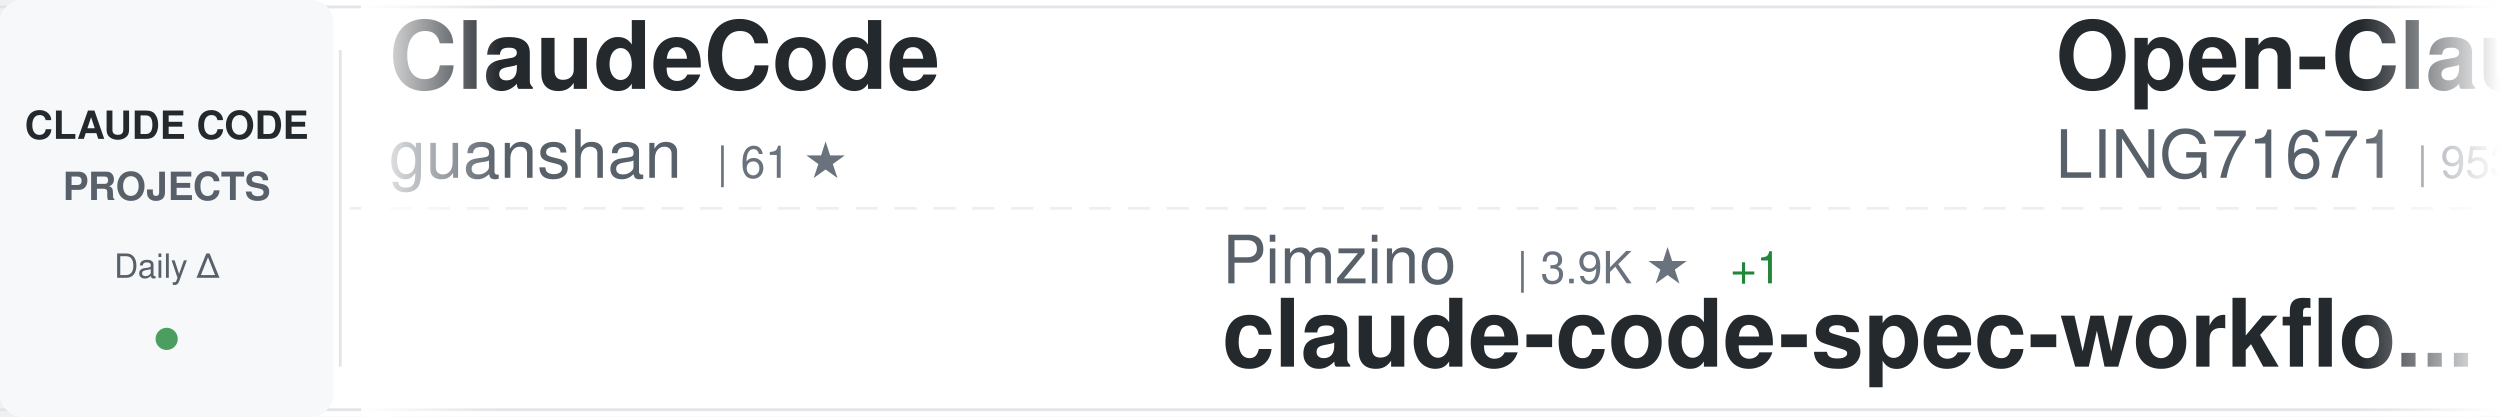
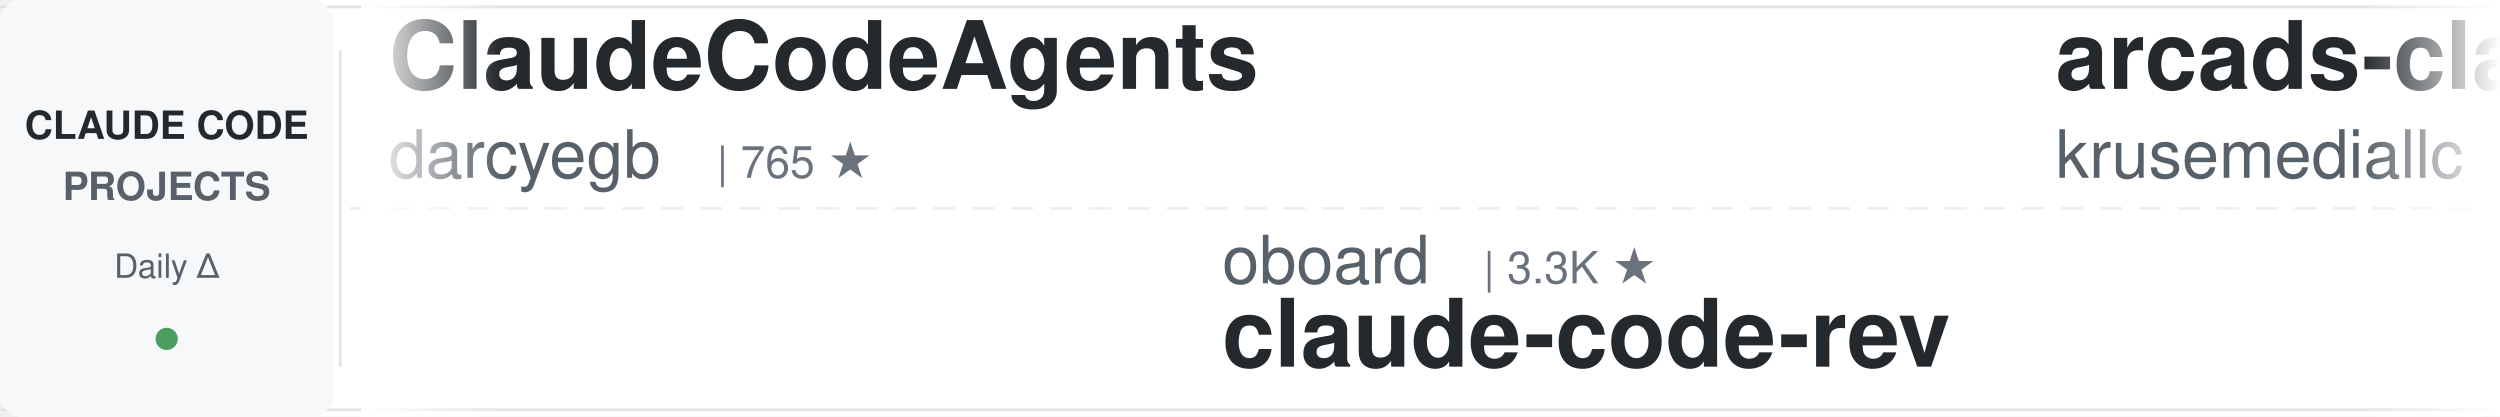
<svg xmlns="http://www.w3.org/2000/svg" width="900" height="150">
  <defs>
    <linearGradient id="awesomeLeftFade" x1="0%" y1="0%" x2="100%" y2="0%">
      <stop offset="0%" style="stop-color:#ffffff;stop-opacity:1" />
      <stop offset="100%" style="stop-color:#ffffff;stop-opacity:0" />
    </linearGradient>
    <linearGradient id="awesomeRightFade" x1="0%" y1="0%" x2="100%" y2="0%">
      <stop offset="0%" style="stop-color:#ffffff;stop-opacity:0" />
      <stop offset="100%" style="stop-color:#ffffff;stop-opacity:1" />
    </linearGradient>
  </defs>
  <rect width="900" height="150" fill="#ffffff" rx="8" />
  <rect x="0" y="2" width="900" height="1" fill="#e1e4e8" />
  <rect x="0" y="147" width="900" height="1" fill="#e1e4e8" />
  <line x1="0" y1="75" x2="900" y2="75" stroke="#e1e4e8" stroke-width="1" stroke-dasharray="8 6" opacity="0.6" />
  <rect x="0" y="0" width="120" height="150" fill="#f6f8fa" rx="8" />
  <text x="60" y="50" font-family="-apple-system, BlinkMacSystemFont, 'Segoe UI', Helvetica, Arial, sans-serif" font-size="14" font-weight="600" fill="#24292e" text-anchor="middle">CLAUDE CODE</text>
  <text x="60" y="72" font-family="-apple-system, BlinkMacSystemFont, 'Segoe UI', Helvetica, Arial, sans-serif" font-size="14" font-weight="600" fill="#586069" text-anchor="middle">PROJECTS</text>
  <text x="60" y="100" font-family="-apple-system, BlinkMacSystemFont, 'Segoe UI', Helvetica, Arial, sans-serif" font-size="12" font-weight="500" fill="#586069" text-anchor="middle">Daily Δ</text>
  <circle cx="60" cy="122" r="4" fill="#22863a" opacity="0.8" />
  <rect x="122" y="18" width="1" height="114" fill="#e1e4e8" />
  <clipPath id="awesomeTickerClip">
    <rect x="130" y="0" width="770" height="150" />
  </clipPath>
  <g clip-path="url(#awesomeTickerClip)">
    <g id="awesomeTickerItems">
      <animateTransform attributeName="transform" attributeType="XML" type="translate" from="0 0" to="-3000 0" dur="54s" repeatCount="indefinite" />
      <g transform="translate(0, 0)">
-         <text x="140" y="32" font-family="-apple-system, BlinkMacSystemFont, 'Segoe UI', Helvetica, Arial, sans-serif" font-size="34" font-weight="600" fill="#24292e">ClaudeCode</text>
-         <text x="140" y="64" font-family="-apple-system, BlinkMacSystemFont, 'Segoe UI', Helvetica, Arial, sans-serif" font-size="24" font-weight="400" fill="#586069">guanshan</text>
-         <text x="258" y="64" font-family="-apple-system, BlinkMacSystemFont, 'Segoe UI', Helvetica, Arial, sans-serif" font-size="16" font-weight="500" fill="#6a737d">| 61 ★</text>
+         <text x="140" y="32" font-family="-apple-system, BlinkMacSystemFont, 'Segoe UI', Helvetica, Arial, sans-serif" font-size="34" font-weight="600" fill="#24292e">ClaudeCodeAgents</text>
+         <text x="140" y="64" font-family="-apple-system, BlinkMacSystemFont, 'Segoe UI', Helvetica, Arial, sans-serif" font-size="24" font-weight="400" fill="#586069">darcyegb</text>
+         <text x="258" y="64" font-family="-apple-system, BlinkMacSystemFont, 'Segoe UI', Helvetica, Arial, sans-serif" font-size="16" font-weight="500" fill="#6a737d">| 765 ★</text>
      </g>
      <g transform="translate(300, 0)">
-         <text x="140" y="102" font-family="-apple-system, BlinkMacSystemFont, 'Segoe UI', Helvetica, Arial, sans-serif" font-size="24" font-weight="400" fill="#586069">Pimzino</text>
-         <text x="246" y="102" font-family="-apple-system, BlinkMacSystemFont, 'Segoe UI', Helvetica, Arial, sans-serif" font-size="16" font-weight="500" fill="#6a737d">| 3.9K ★</text>
-         <text x="323" y="102" font-family="-apple-system, BlinkMacSystemFont, 'Segoe UI', Helvetica, Arial, sans-serif" font-size="16" font-weight="500" fill="#22863a"> +1</text>
-         <text x="140" y="132" font-family="-apple-system, BlinkMacSystemFont, 'Segoe UI', Helvetica, Arial, sans-serif" font-size="34" font-weight="600" fill="#24292e">claude-code-spec-workflo...</text>
+         <text x="140" y="102" font-family="-apple-system, BlinkMacSystemFont, 'Segoe UI', Helvetica, Arial, sans-serif" font-size="24" font-weight="400" fill="#586069">oboard</text>
+         <text x="234" y="102" font-family="-apple-system, BlinkMacSystemFont, 'Segoe UI', Helvetica, Arial, sans-serif" font-size="16" font-weight="500" fill="#6a737d">| 3.3K ★</text>
+         <text x="140" y="132" font-family="-apple-system, BlinkMacSystemFont, 'Segoe UI', Helvetica, Arial, sans-serif" font-size="34" font-weight="600" fill="#24292e">claude-code-rev</text>
      </g>
      <g transform="translate(600, 0)">
-         <text x="140" y="32" font-family="-apple-system, BlinkMacSystemFont, 'Segoe UI', Helvetica, Arial, sans-serif" font-size="34" font-weight="600" fill="#24292e">Open-ClaudeCode</text>
-         <text x="140" y="64" font-family="-apple-system, BlinkMacSystemFont, 'Segoe UI', Helvetica, Arial, sans-serif" font-size="24" font-weight="400" fill="#586069">LING71671</text>
-         <text x="270" y="64" font-family="-apple-system, BlinkMacSystemFont, 'Segoe UI', Helvetica, Arial, sans-serif" font-size="16" font-weight="500" fill="#6a737d">| 953 ★</text>
+         <text x="140" y="32" font-family="-apple-system, BlinkMacSystemFont, 'Segoe UI', Helvetica, Arial, sans-serif" font-size="34" font-weight="600" fill="#24292e">arcads-claude-code</text>
+         <text x="140" y="64" font-family="-apple-system, BlinkMacSystemFont, 'Segoe UI', Helvetica, Arial, sans-serif" font-size="24" font-weight="400" fill="#586069">krusemediallc</text>
+         <text x="318" y="64" font-family="-apple-system, BlinkMacSystemFont, 'Segoe UI', Helvetica, Arial, sans-serif" font-size="16" font-weight="500" fill="#6a737d">| 1.5K ★</text>
      </g>
      <g transform="translate(900, 0)">
-         <text x="140" y="102" font-family="-apple-system, BlinkMacSystemFont, 'Segoe UI', Helvetica, Arial, sans-serif" font-size="24" font-weight="400" fill="#586069">Windy3f3f3f3f</text>
-         <text x="318" y="102" font-family="-apple-system, BlinkMacSystemFont, 'Segoe UI', Helvetica, Arial, sans-serif" font-size="16" font-weight="500" fill="#6a737d">| 3.6K ★</text>
-         <text x="395" y="102" font-family="-apple-system, BlinkMacSystemFont, 'Segoe UI', Helvetica, Arial, sans-serif" font-size="16" font-weight="500" fill="#22863a"> +1</text>
-         <text x="140" y="132" font-family="-apple-system, BlinkMacSystemFont, 'Segoe UI', Helvetica, Arial, sans-serif" font-size="34" font-weight="600" fill="#24292e">how-claude-code-works</text>
+         <text x="140" y="102" font-family="-apple-system, BlinkMacSystemFont, 'Segoe UI', Helvetica, Arial, sans-serif" font-size="24" font-weight="400" fill="#586069">huangserva</text>
+         <text x="282" y="102" font-family="-apple-system, BlinkMacSystemFont, 'Segoe UI', Helvetica, Arial, sans-serif" font-size="16" font-weight="500" fill="#6a737d">| 629 ★</text>
+         <text x="140" y="132" font-family="-apple-system, BlinkMacSystemFont, 'Segoe UI', Helvetica, Arial, sans-serif" font-size="34" font-weight="600" fill="#24292e">claude-code-cli</text>
      </g>
      <g transform="translate(1200, 0)">
-         <text x="140" y="32" font-family="-apple-system, BlinkMacSystemFont, 'Segoe UI', Helvetica, Arial, sans-serif" font-size="34" font-weight="600" fill="#24292e">claude-code-security-rev...</text>
-         <text x="140" y="64" font-family="-apple-system, BlinkMacSystemFont, 'Segoe UI', Helvetica, Arial, sans-serif" font-size="24" font-weight="400" fill="#586069">anthropics</text>
-         <text x="282" y="64" font-family="-apple-system, BlinkMacSystemFont, 'Segoe UI', Helvetica, Arial, sans-serif" font-size="16" font-weight="500" fill="#6a737d">| 6.2K ★</text>
+         <text x="140" y="32" font-family="-apple-system, BlinkMacSystemFont, 'Segoe UI', Helvetica, Arial, sans-serif" font-size="34" font-weight="600" fill="#24292e">ECC</text>
+         <text x="140" y="64" font-family="-apple-system, BlinkMacSystemFont, 'Segoe UI', Helvetica, Arial, sans-serif" font-size="24" font-weight="400" fill="#586069">affaan-m</text>
+         <text x="258" y="64" font-family="-apple-system, BlinkMacSystemFont, 'Segoe UI', Helvetica, Arial, sans-serif" font-size="16" font-weight="500" fill="#6a737d">| 261.9K ★</text>
+         <text x="353" y="64" font-family="-apple-system, BlinkMacSystemFont, 'Segoe UI', Helvetica, Arial, sans-serif" font-size="16" font-weight="500" fill="#22863a"> +189</text>
      </g>
      <g transform="translate(1500, 0)">
-         <text x="140" y="102" font-family="-apple-system, BlinkMacSystemFont, 'Segoe UI', Helvetica, Arial, sans-serif" font-size="24" font-weight="400" fill="#586069">SeemSeam</text>
-         <text x="258" y="102" font-family="-apple-system, BlinkMacSystemFont, 'Segoe UI', Helvetica, Arial, sans-serif" font-size="16" font-weight="500" fill="#6a737d">| 3.5K ★</text>
-         <text x="335" y="102" font-family="-apple-system, BlinkMacSystemFont, 'Segoe UI', Helvetica, Arial, sans-serif" font-size="16" font-weight="500" fill="#cb2431"> -1</text>
-         <text x="140" y="132" font-family="-apple-system, BlinkMacSystemFont, 'Segoe UI', Helvetica, Arial, sans-serif" font-size="34" font-weight="600" fill="#24292e">claude_codex_bridge</text>
+         <text x="140" y="102" font-family="-apple-system, BlinkMacSystemFont, 'Segoe UI', Helvetica, Arial, sans-serif" font-size="24" font-weight="400" fill="#586069">Cranot</text>
+         <text x="234" y="102" font-family="-apple-system, BlinkMacSystemFont, 'Segoe UI', Helvetica, Arial, sans-serif" font-size="16" font-weight="500" fill="#6a737d">| 2.9K ★</text>
+         <text x="140" y="132" font-family="-apple-system, BlinkMacSystemFont, 'Segoe UI', Helvetica, Arial, sans-serif" font-size="34" font-weight="600" fill="#24292e">claude-code-guide</text>
      </g>
      <g transform="translate(1800, 0)">
-         <text x="140" y="32" font-family="-apple-system, BlinkMacSystemFont, 'Segoe UI', Helvetica, Arial, sans-serif" font-size="34" font-weight="600" fill="#24292e">claude-code-from-source</text>
-         <text x="140" y="64" font-family="-apple-system, BlinkMacSystemFont, 'Segoe UI', Helvetica, Arial, sans-serif" font-size="24" font-weight="400" fill="#586069">alejandrobalderas</text>
-         <text x="366" y="64" font-family="-apple-system, BlinkMacSystemFont, 'Segoe UI', Helvetica, Arial, sans-serif" font-size="16" font-weight="500" fill="#6a737d">| 2.8K ★</text>
-         <text x="443" y="64" font-family="-apple-system, BlinkMacSystemFont, 'Segoe UI', Helvetica, Arial, sans-serif" font-size="16" font-weight="500" fill="#22863a"> +8</text>
+         <text x="140" y="32" font-family="-apple-system, BlinkMacSystemFont, 'Segoe UI', Helvetica, Arial, sans-serif" font-size="34" font-weight="600" fill="#24292e">claude-coder</text>
+         <text x="140" y="64" font-family="-apple-system, BlinkMacSystemFont, 'Segoe UI', Helvetica, Arial, sans-serif" font-size="24" font-weight="400" fill="#586069">kodu-ai</text>
+         <text x="246" y="64" font-family="-apple-system, BlinkMacSystemFont, 'Segoe UI', Helvetica, Arial, sans-serif" font-size="16" font-weight="500" fill="#6a737d">| 5.2K ★</text>
+         <text x="323" y="64" font-family="-apple-system, BlinkMacSystemFont, 'Segoe UI', Helvetica, Arial, sans-serif" font-size="16" font-weight="500" fill="#cb2431"> -1</text>
      </g>
      <g transform="translate(2100, 0)">
-         <text x="140" y="102" font-family="-apple-system, BlinkMacSystemFont, 'Segoe UI', Helvetica, Arial, sans-serif" font-size="24" font-weight="400" fill="#586069">ponponon</text>
-         <text x="258" y="102" font-family="-apple-system, BlinkMacSystemFont, 'Segoe UI', Helvetica, Arial, sans-serif" font-size="16" font-weight="500" fill="#6a737d">| 2.3K ★</text>
-         <text x="140" y="132" font-family="-apple-system, BlinkMacSystemFont, 'Segoe UI', Helvetica, Arial, sans-serif" font-size="34" font-weight="600" fill="#24292e">claude_code_src</text>
+         <text x="140" y="102" font-family="-apple-system, BlinkMacSystemFont, 'Segoe UI', Helvetica, Arial, sans-serif" font-size="24" font-weight="400" fill="#586069">pengchengneo</text>
+         <text x="306" y="102" font-family="-apple-system, BlinkMacSystemFont, 'Segoe UI', Helvetica, Arial, sans-serif" font-size="16" font-weight="500" fill="#6a737d">| 1.8K ★</text>
+         <text x="140" y="132" font-family="-apple-system, BlinkMacSystemFont, 'Segoe UI', Helvetica, Arial, sans-serif" font-size="34" font-weight="600" fill="#24292e">Claude-Code</text>
      </g>
      <g transform="translate(2400, 0)">
-         <text x="140" y="32" font-family="-apple-system, BlinkMacSystemFont, 'Segoe UI', Helvetica, Arial, sans-serif" font-size="34" font-weight="600" fill="#24292e">claude-code-router</text>
-         <text x="140" y="64" font-family="-apple-system, BlinkMacSystemFont, 'Segoe UI', Helvetica, Arial, sans-serif" font-size="24" font-weight="400" fill="#586069">musistudio</text>
-         <text x="282" y="64" font-family="-apple-system, BlinkMacSystemFont, 'Segoe UI', Helvetica, Arial, sans-serif" font-size="16" font-weight="500" fill="#6a737d">| 37.3K ★</text>
-         <text x="368" y="64" font-family="-apple-system, BlinkMacSystemFont, 'Segoe UI', Helvetica, Arial, sans-serif" font-size="16" font-weight="500" fill="#22863a"> +7</text>
+         <text x="140" y="32" font-family="-apple-system, BlinkMacSystemFont, 'Segoe UI', Helvetica, Arial, sans-serif" font-size="34" font-weight="600" fill="#24292e">claude-code-local</text>
+         <text x="140" y="64" font-family="-apple-system, BlinkMacSystemFont, 'Segoe UI', Helvetica, Arial, sans-serif" font-size="24" font-weight="400" fill="#586069">nicedreamzapp</text>
+         <text x="318" y="64" font-family="-apple-system, BlinkMacSystemFont, 'Segoe UI', Helvetica, Arial, sans-serif" font-size="16" font-weight="500" fill="#6a737d">| 3.3K ★</text>
      </g>
      <g transform="translate(2700, 0)">
-         <text x="140" y="102" font-family="-apple-system, BlinkMacSystemFont, 'Segoe UI', Helvetica, Arial, sans-serif" font-size="24" font-weight="400" fill="#586069">wanshuiyin</text>
-         <text x="282" y="102" font-family="-apple-system, BlinkMacSystemFont, 'Segoe UI', Helvetica, Arial, sans-serif" font-size="16" font-weight="500" fill="#6a737d">| 16.3K ★</text>
-         <text x="368" y="102" font-family="-apple-system, BlinkMacSystemFont, 'Segoe UI', Helvetica, Arial, sans-serif" font-size="16" font-weight="500" fill="#22863a"> +5</text>
-         <text x="140" y="132" font-family="-apple-system, BlinkMacSystemFont, 'Segoe UI', Helvetica, Arial, sans-serif" font-size="34" font-weight="600" fill="#24292e">Auto-claude-code-researc...</text>
+         <text x="140" y="102" font-family="-apple-system, BlinkMacSystemFont, 'Segoe UI', Helvetica, Arial, sans-serif" font-size="24" font-weight="400" fill="#586069">VoltAgent</text>
+         <text x="270" y="102" font-family="-apple-system, BlinkMacSystemFont, 'Segoe UI', Helvetica, Arial, sans-serif" font-size="16" font-weight="500" fill="#6a737d">| 25.2K ★</text>
+         <text x="356" y="102" font-family="-apple-system, BlinkMacSystemFont, 'Segoe UI', Helvetica, Arial, sans-serif" font-size="16" font-weight="500" fill="#22863a"> +5</text>
+         <text x="140" y="132" font-family="-apple-system, BlinkMacSystemFont, 'Segoe UI', Helvetica, Arial, sans-serif" font-size="34" font-weight="600" fill="#24292e">awesome-claude-code-suba...</text>
      </g>
      <g transform="translate(3000, 0)">
-         <text x="140" y="32" font-family="-apple-system, BlinkMacSystemFont, 'Segoe UI', Helvetica, Arial, sans-serif" font-size="34" font-weight="600" fill="#24292e">ClaudeCode</text>
-         <text x="140" y="64" font-family="-apple-system, BlinkMacSystemFont, 'Segoe UI', Helvetica, Arial, sans-serif" font-size="24" font-weight="400" fill="#586069">guanshan</text>
-         <text x="258" y="64" font-family="-apple-system, BlinkMacSystemFont, 'Segoe UI', Helvetica, Arial, sans-serif" font-size="16" font-weight="500" fill="#6a737d">| 61 ★</text>
+         <text x="140" y="32" font-family="-apple-system, BlinkMacSystemFont, 'Segoe UI', Helvetica, Arial, sans-serif" font-size="34" font-weight="600" fill="#24292e">ClaudeCodeAgents</text>
+         <text x="140" y="64" font-family="-apple-system, BlinkMacSystemFont, 'Segoe UI', Helvetica, Arial, sans-serif" font-size="24" font-weight="400" fill="#586069">darcyegb</text>
+         <text x="258" y="64" font-family="-apple-system, BlinkMacSystemFont, 'Segoe UI', Helvetica, Arial, sans-serif" font-size="16" font-weight="500" fill="#6a737d">| 765 ★</text>
      </g>
      <g transform="translate(3300, 0)">
-         <text x="140" y="102" font-family="-apple-system, BlinkMacSystemFont, 'Segoe UI', Helvetica, Arial, sans-serif" font-size="24" font-weight="400" fill="#586069">Pimzino</text>
-         <text x="246" y="102" font-family="-apple-system, BlinkMacSystemFont, 'Segoe UI', Helvetica, Arial, sans-serif" font-size="16" font-weight="500" fill="#6a737d">| 3.9K ★</text>
-         <text x="323" y="102" font-family="-apple-system, BlinkMacSystemFont, 'Segoe UI', Helvetica, Arial, sans-serif" font-size="16" font-weight="500" fill="#22863a"> +1</text>
-         <text x="140" y="132" font-family="-apple-system, BlinkMacSystemFont, 'Segoe UI', Helvetica, Arial, sans-serif" font-size="34" font-weight="600" fill="#24292e">claude-code-spec-workflo...</text>
+         <text x="140" y="102" font-family="-apple-system, BlinkMacSystemFont, 'Segoe UI', Helvetica, Arial, sans-serif" font-size="24" font-weight="400" fill="#586069">oboard</text>
+         <text x="234" y="102" font-family="-apple-system, BlinkMacSystemFont, 'Segoe UI', Helvetica, Arial, sans-serif" font-size="16" font-weight="500" fill="#6a737d">| 3.3K ★</text>
+         <text x="140" y="132" font-family="-apple-system, BlinkMacSystemFont, 'Segoe UI', Helvetica, Arial, sans-serif" font-size="34" font-weight="600" fill="#24292e">claude-code-rev</text>
      </g>
      <g transform="translate(3600, 0)">
-         <text x="140" y="32" font-family="-apple-system, BlinkMacSystemFont, 'Segoe UI', Helvetica, Arial, sans-serif" font-size="34" font-weight="600" fill="#24292e">Open-ClaudeCode</text>
-         <text x="140" y="64" font-family="-apple-system, BlinkMacSystemFont, 'Segoe UI', Helvetica, Arial, sans-serif" font-size="24" font-weight="400" fill="#586069">LING71671</text>
-         <text x="270" y="64" font-family="-apple-system, BlinkMacSystemFont, 'Segoe UI', Helvetica, Arial, sans-serif" font-size="16" font-weight="500" fill="#6a737d">| 953 ★</text>
+         <text x="140" y="32" font-family="-apple-system, BlinkMacSystemFont, 'Segoe UI', Helvetica, Arial, sans-serif" font-size="34" font-weight="600" fill="#24292e">arcads-claude-code</text>
+         <text x="140" y="64" font-family="-apple-system, BlinkMacSystemFont, 'Segoe UI', Helvetica, Arial, sans-serif" font-size="24" font-weight="400" fill="#586069">krusemediallc</text>
+         <text x="318" y="64" font-family="-apple-system, BlinkMacSystemFont, 'Segoe UI', Helvetica, Arial, sans-serif" font-size="16" font-weight="500" fill="#6a737d">| 1.5K ★</text>
      </g>
      <g transform="translate(3900, 0)">
-         <text x="140" y="102" font-family="-apple-system, BlinkMacSystemFont, 'Segoe UI', Helvetica, Arial, sans-serif" font-size="24" font-weight="400" fill="#586069">Windy3f3f3f3f</text>
-         <text x="318" y="102" font-family="-apple-system, BlinkMacSystemFont, 'Segoe UI', Helvetica, Arial, sans-serif" font-size="16" font-weight="500" fill="#6a737d">| 3.6K ★</text>
-         <text x="395" y="102" font-family="-apple-system, BlinkMacSystemFont, 'Segoe UI', Helvetica, Arial, sans-serif" font-size="16" font-weight="500" fill="#22863a"> +1</text>
-         <text x="140" y="132" font-family="-apple-system, BlinkMacSystemFont, 'Segoe UI', Helvetica, Arial, sans-serif" font-size="34" font-weight="600" fill="#24292e">how-claude-code-works</text>
+         <text x="140" y="102" font-family="-apple-system, BlinkMacSystemFont, 'Segoe UI', Helvetica, Arial, sans-serif" font-size="24" font-weight="400" fill="#586069">huangserva</text>
+         <text x="282" y="102" font-family="-apple-system, BlinkMacSystemFont, 'Segoe UI', Helvetica, Arial, sans-serif" font-size="16" font-weight="500" fill="#6a737d">| 629 ★</text>
+         <text x="140" y="132" font-family="-apple-system, BlinkMacSystemFont, 'Segoe UI', Helvetica, Arial, sans-serif" font-size="34" font-weight="600" fill="#24292e">claude-code-cli</text>
      </g>
    </g>
  </g>
  <rect x="130" y="0" width="50" height="150" fill="url(#awesomeLeftFade)" />
  <rect x="850" y="0" width="50" height="150" fill="url(#awesomeRightFade)" />
</svg>
